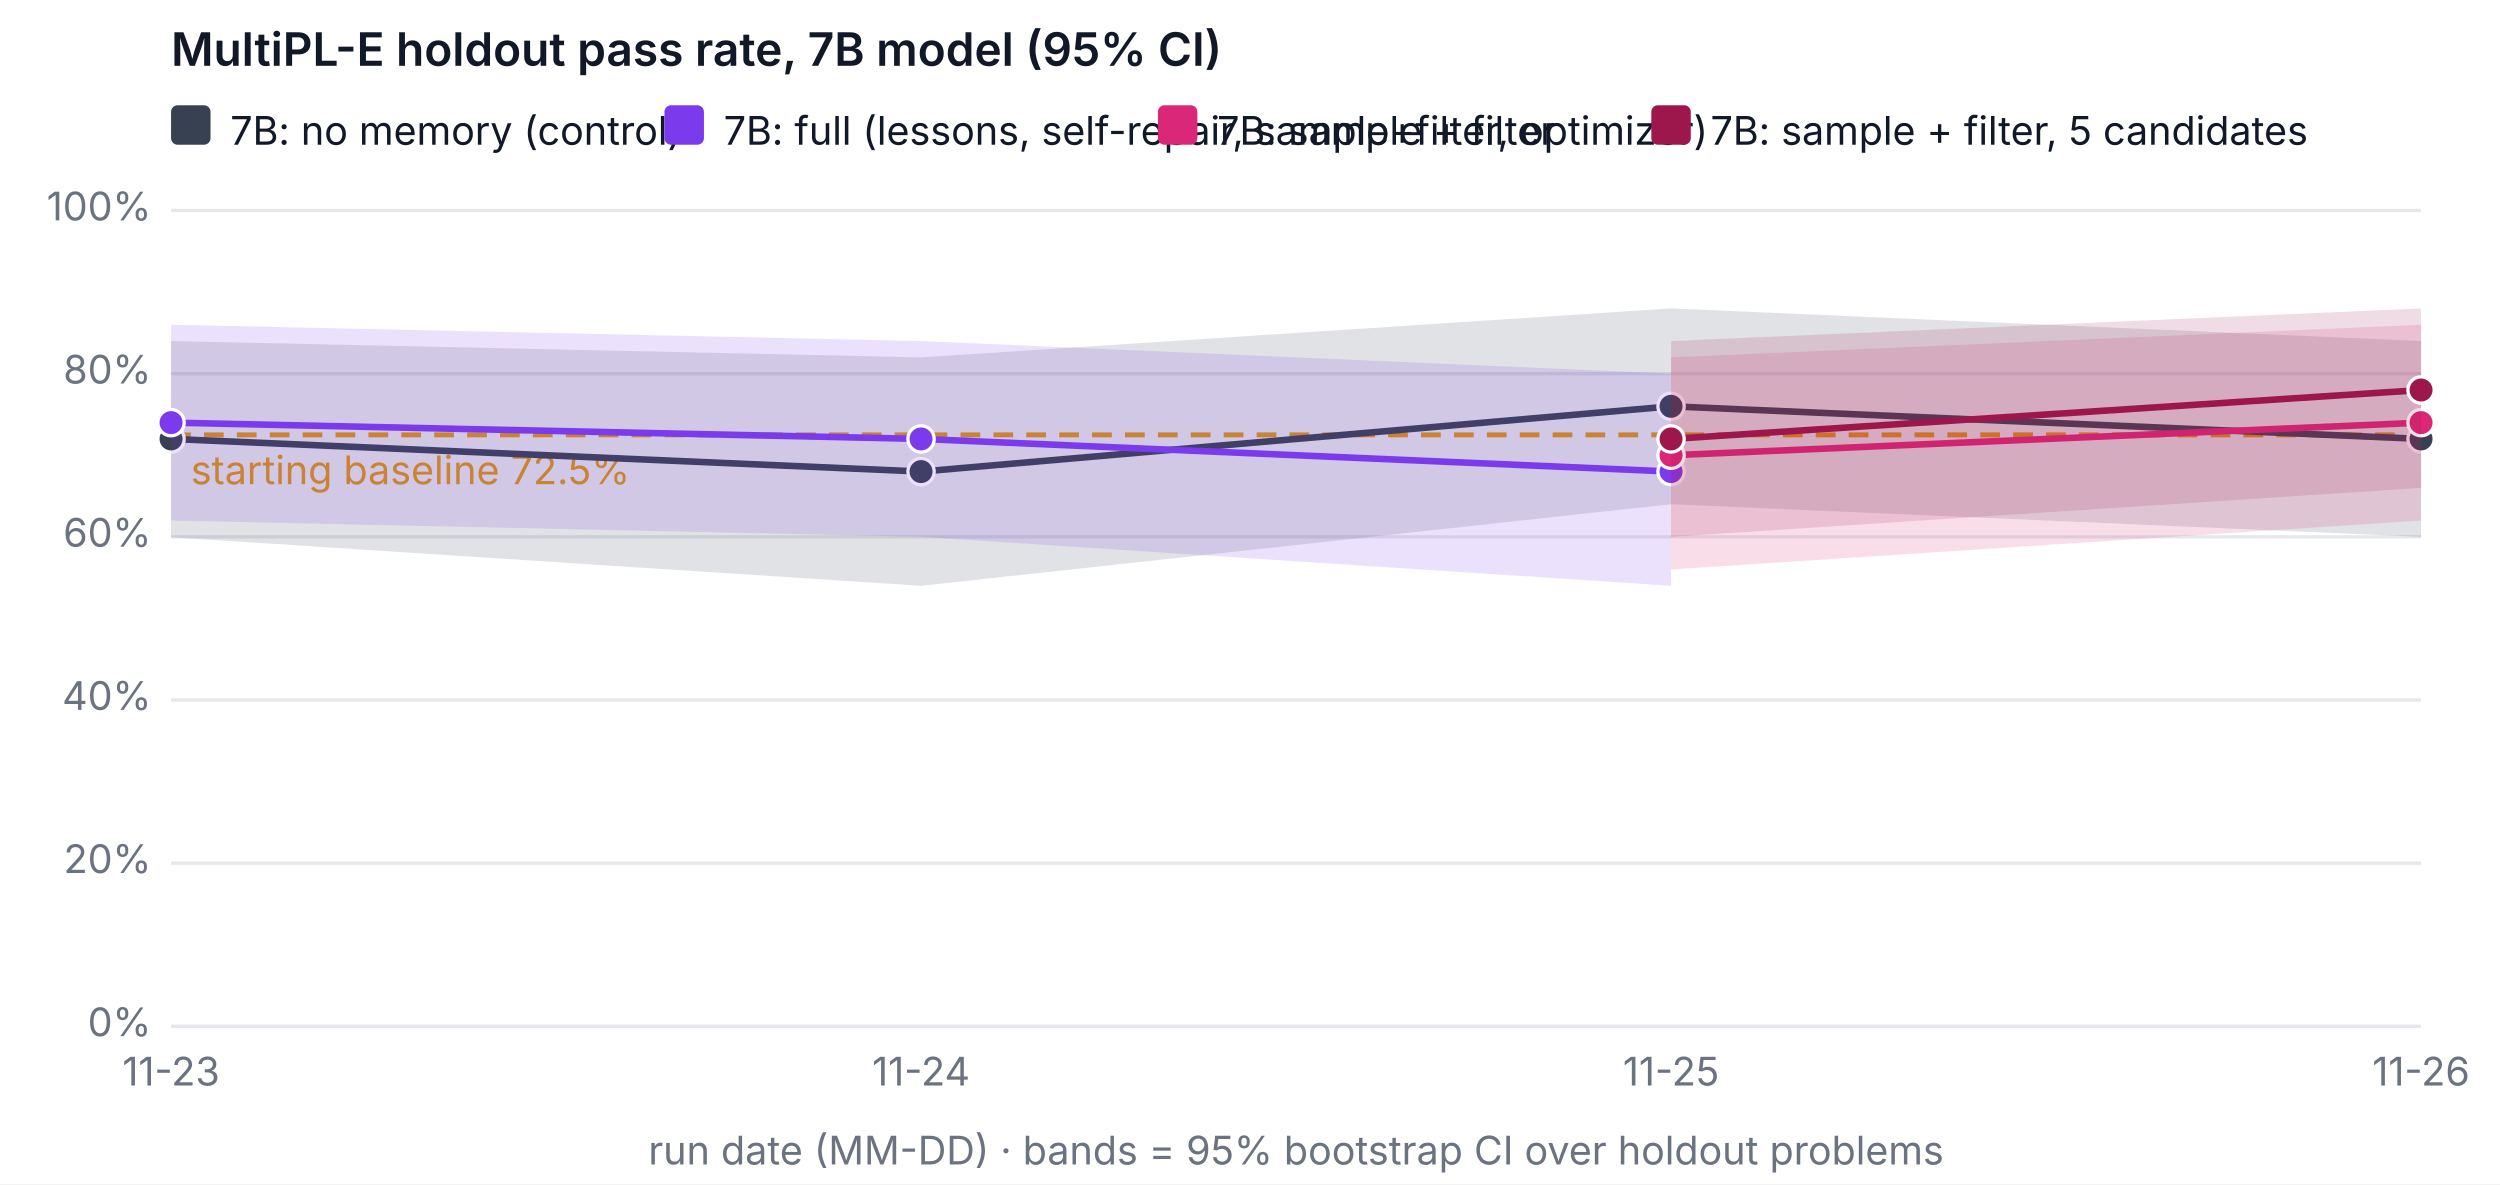
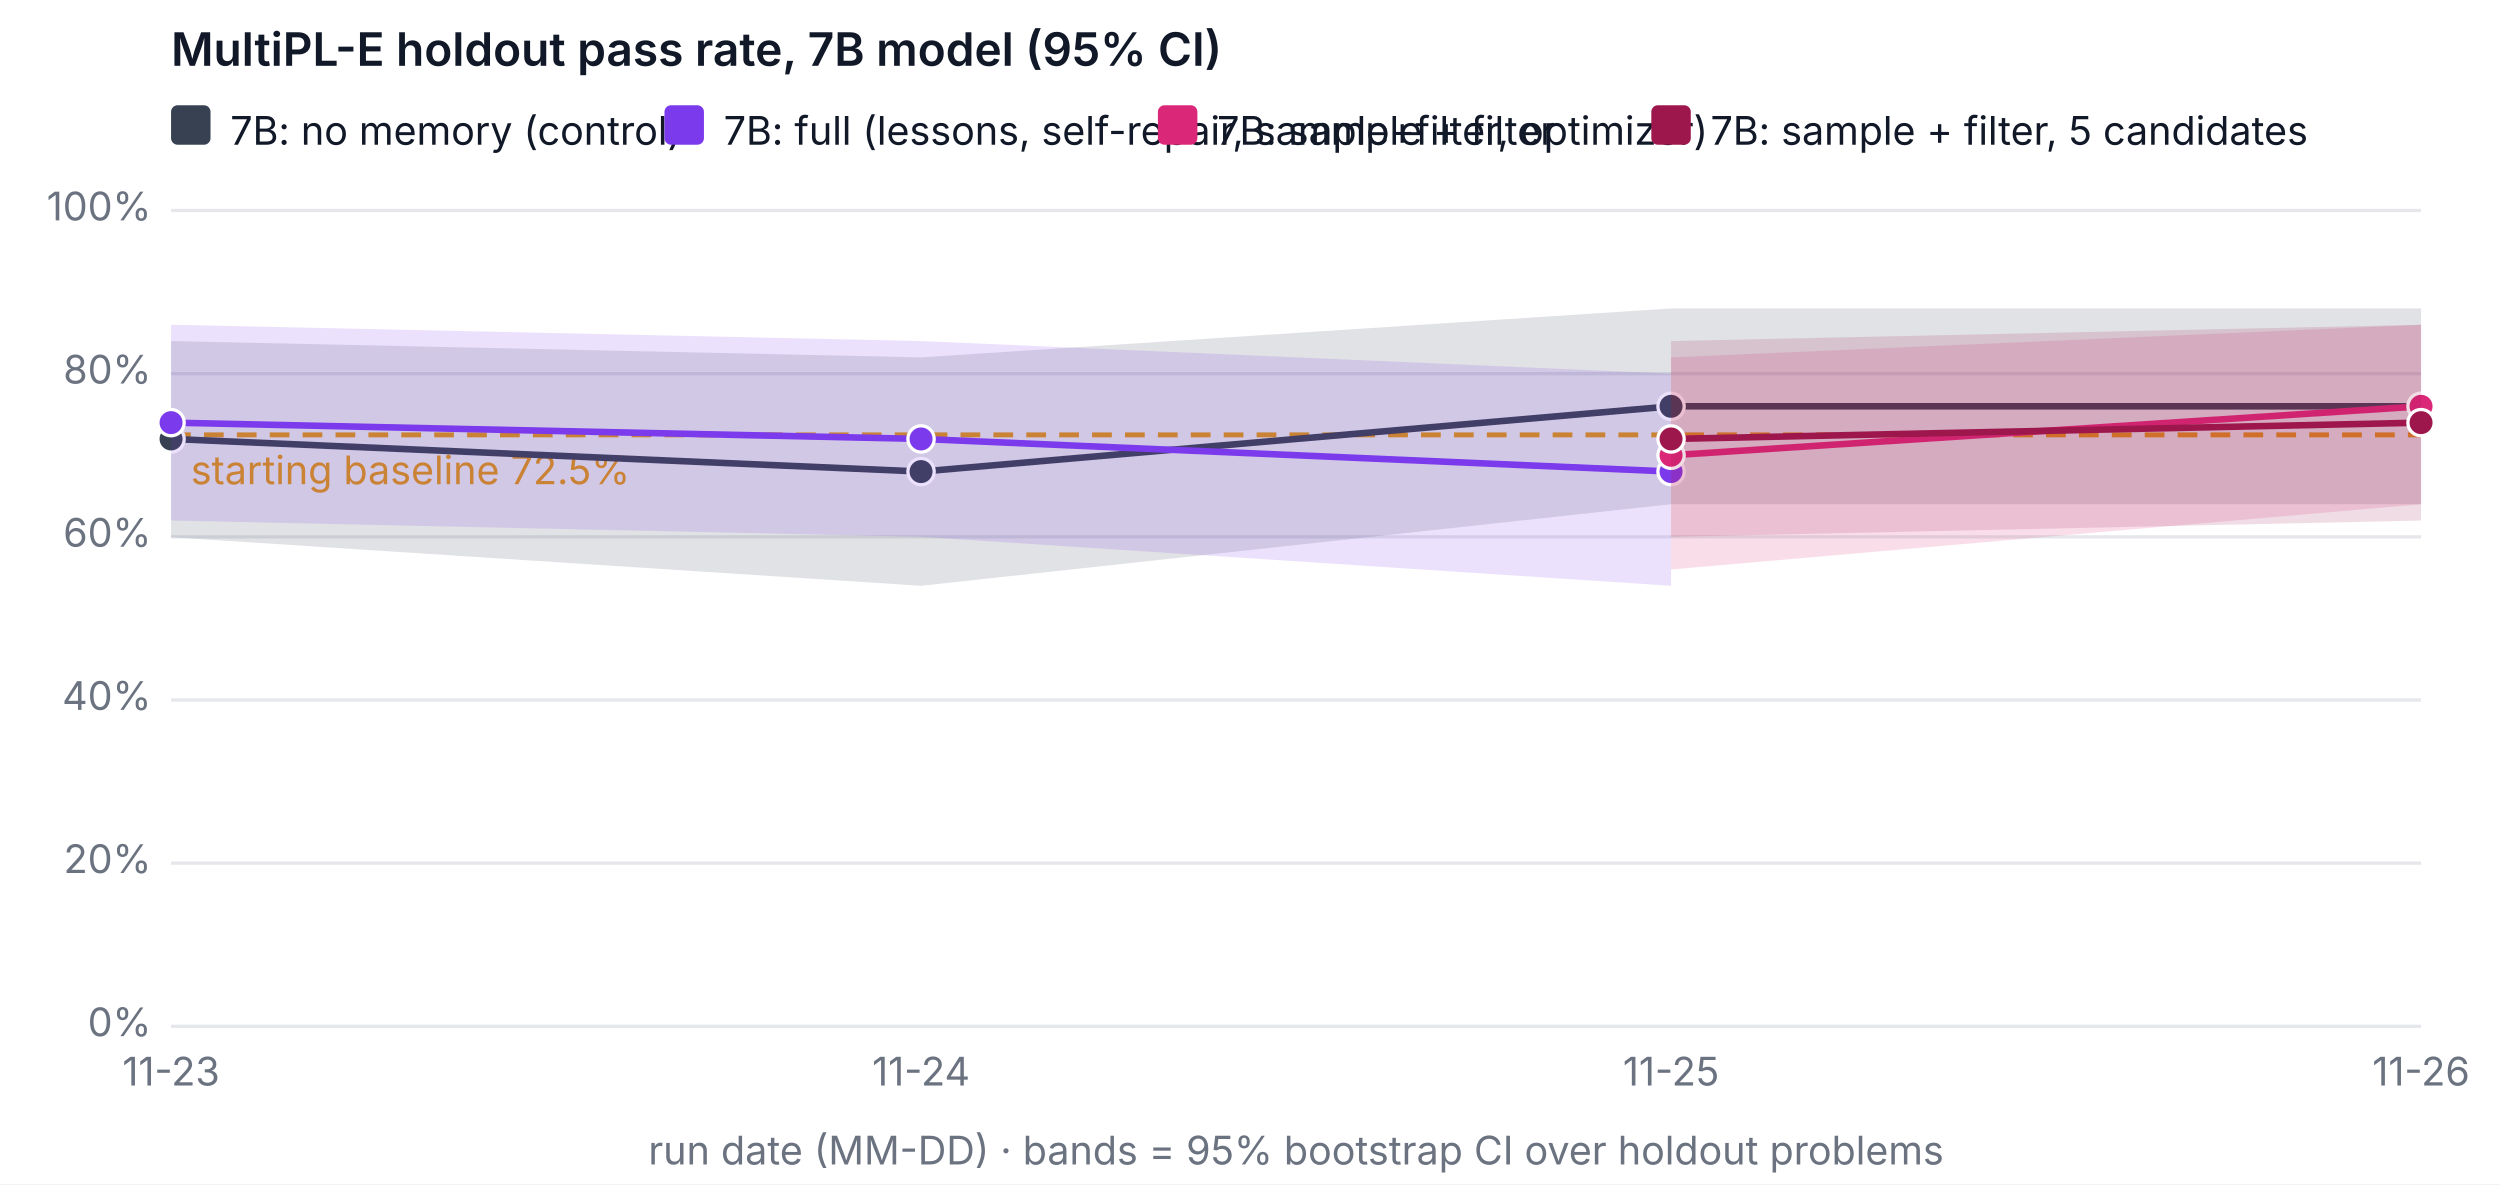
<svg xmlns="http://www.w3.org/2000/svg" width="760" height="360" viewBox="0 0 760 360" font-family="system-ui, -apple-system, Segoe UI, sans-serif" font-size="12" role="img" aria-label="MultiPL-E holdout pass rate, 7B model (95% CI)">
  <rect width="760" height="360" fill="#ffffff" />
  <text x="52" y="20" fill="#111827" font-size="14" font-weight="600">MultiPL-E holdout pass rate, 7B model (95% CI)</text>
  <line x1="52" x2="736" y1="312" y2="312" stroke="#e5e7eb" />
  <text x="46" y="315" text-anchor="end" fill="#6b7280">0%</text>
  <line x1="52" x2="736" y1="262.4" y2="262.4" stroke="#e5e7eb" />
  <text x="46" y="265.4" text-anchor="end" fill="#6b7280">20%</text>
  <line x1="52" x2="736" y1="212.8" y2="212.8" stroke="#e5e7eb" />
  <text x="46" y="215.8" text-anchor="end" fill="#6b7280">40%</text>
  <line x1="52" x2="736" y1="163.2" y2="163.2" stroke="#e5e7eb" />
  <text x="46" y="166.2" text-anchor="end" fill="#6b7280">60%</text>
  <line x1="52" x2="736" y1="113.6" y2="113.6" stroke="#e5e7eb" />
  <text x="46" y="116.6" text-anchor="end" fill="#6b7280">80%</text>
  <line x1="52" x2="736" y1="64" y2="64" stroke="#e5e7eb" />
  <text x="46" y="67" text-anchor="end" fill="#6b7280">100%</text>
  <text x="52" y="330" text-anchor="middle" fill="#6b7280">11-23</text>
  <text x="280" y="330" text-anchor="middle" fill="#6b7280">11-24</text>
  <text x="508" y="330" text-anchor="middle" fill="#6b7280">11-25</text>
  <text x="736" y="330" text-anchor="middle" fill="#6b7280">11-26</text>
  <text x="394" y="354" text-anchor="middle" fill="#6b7280">run date (MM-DD) · bands = 95% bootstrap CI over holdout problems</text>
  <line x1="52" x2="736" y1="132.2" y2="132.2" stroke="#f59e0b" stroke-dasharray="6 4" stroke-width="1.5" />
  <text x="58" y="147.2" fill="#f59e0b">starting baseline 72.5%</text>
-   <polygon class="band" data-variant="baseline-7b" points="52,103.68 280,108.64 508,93.76 736,103.68 736,163.2 508,153.28 280,178.08 52,163.324" fill="#374151" fill-opacity="0.15" stroke="none" />
-   <polyline data-variant="baseline-7b" fill="none" stroke="#374151" stroke-width="2" points="52,133.44 280,143.36 508,123.52 736,133.44" />
+   <polygon class="band" data-variant="baseline-7b" points="52,103.68 280,108.64 508,93.76 736,93.76 736,153.28 508,153.28 280,178.08 52,163.324" fill="#374151" fill-opacity="0.15" stroke="none" />
+   <polyline data-variant="baseline-7b" fill="none" stroke="#374151" stroke-width="2" points="52,133.44 280,143.36 508,123.52 736,123.52" />
  <circle cx="52" cy="133.44" r="4" fill="#374151" stroke="#ffffff" />
  <circle cx="280" cy="143.36" r="4" fill="#374151" stroke="#ffffff" />
  <circle cx="508" cy="123.52" r="4" fill="#374151" stroke="#ffffff" />
-   <circle cx="736" cy="133.44" r="4" fill="#374151" stroke="#ffffff" />
+   <circle cx="736" cy="123.52" r="4" fill="#374151" stroke="#ffffff" />
  <polygon class="band" data-variant="full-7b" points="52,98.72 280,103.68 508,113.6 508,178.08 280,163.2 52,158.24" fill="#7c3aed" fill-opacity="0.15" stroke="none" />
  <polyline data-variant="full-7b" fill="none" stroke="#7c3aed" stroke-width="2" points="52,128.48 280,133.44 508,143.36" />
  <circle cx="52" cy="128.48" r="4" fill="#7c3aed" stroke="#ffffff" />
  <circle cx="280" cy="133.44" r="4" fill="#7c3aed" stroke="#ffffff" />
  <circle cx="508" cy="143.36" r="4" fill="#7c3aed" stroke="#ffffff" />
-   <polygon class="band" data-variant="sample-filter-7b" points="508,108.64 736,98.72 736,158.24 508,173.12" fill="#db2777" fill-opacity="0.15" stroke="none" />
-   <polyline data-variant="sample-filter-7b" fill="none" stroke="#db2777" stroke-width="2" points="508,138.4 736,128.48" />
+   <polygon class="band" data-variant="sample-filter-7b" points="508,108.64 736,98.72 736,153.28 508,173.12" fill="#db2777" fill-opacity="0.15" stroke="none" />
+   <polyline data-variant="sample-filter-7b" fill="none" stroke="#db2777" stroke-width="2" points="508,138.4 736,123.52" />
  <circle cx="508" cy="138.4" r="4" fill="#db2777" stroke="#ffffff" />
-   <circle cx="736" cy="128.48" r="4" fill="#db2777" stroke="#ffffff" />
-   <polygon class="band" data-variant="sample-filter-5-7b" points="508,103.68 736,93.76 736,148.32 508,163.2" fill="#9d174d" fill-opacity="0.15" stroke="none" />
-   <polyline data-variant="sample-filter-5-7b" fill="none" stroke="#9d174d" stroke-width="2" points="508,133.44 736,118.56" />
+   <circle cx="736" cy="123.52" r="4" fill="#db2777" stroke="#ffffff" />
+   <polygon class="band" data-variant="sample-filter-5-7b" points="508,103.68 736,98.72 736,158.24 508,163.2" fill="#9d174d" fill-opacity="0.15" stroke="none" />
+   <polyline data-variant="sample-filter-5-7b" fill="none" stroke="#9d174d" stroke-width="2" points="508,133.44 736,128.48" />
  <circle cx="508" cy="133.44" r="4" fill="#9d174d" stroke="#ffffff" />
-   <circle cx="736" cy="118.56" r="4" fill="#9d174d" stroke="#ffffff" />
+   <circle cx="736" cy="128.48" r="4" fill="#9d174d" stroke="#ffffff" />
  <rect x="52" y="32" width="12" height="12" rx="2" fill="#374151" />
  <text x="70" y="44" fill="#111827">7B: no memory (control)</text>
  <rect x="202" y="32" width="12" height="12" rx="2" fill="#7c3aed" />
  <text x="220" y="44" fill="#111827">7B: full (lessons, self-repair, sample+filter, optimizer)</text>
  <rect x="352" y="32" width="12" height="12" rx="2" fill="#db2777" />
  <text x="370" y="44" fill="#111827">7B: sample + filter</text>
  <rect x="502" y="32" width="12" height="12" rx="2" fill="#9d174d" />
  <text x="520" y="44" fill="#111827">7B: sample + filter, 5 candidates</text>
</svg>
